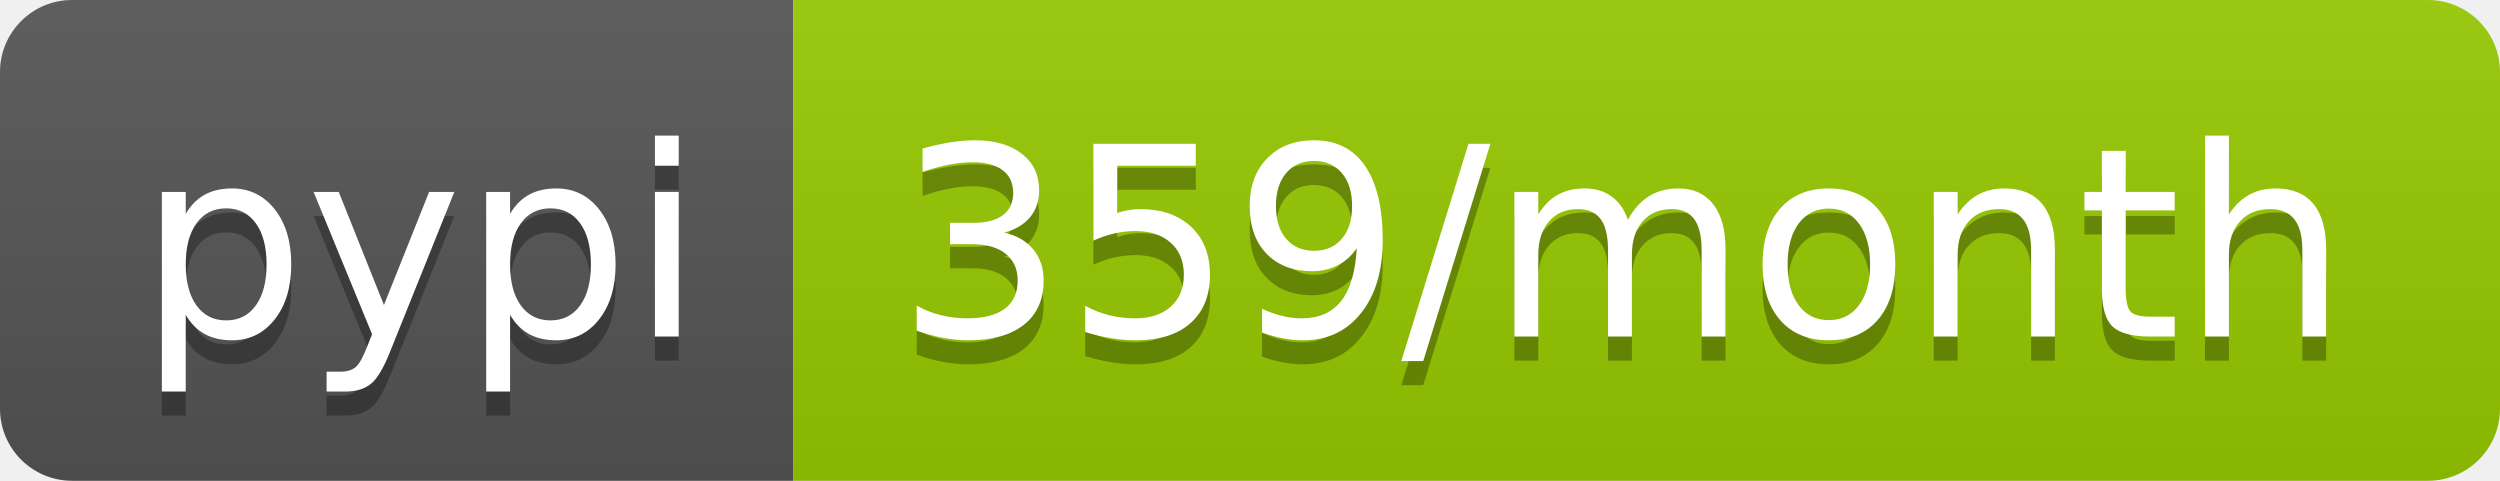
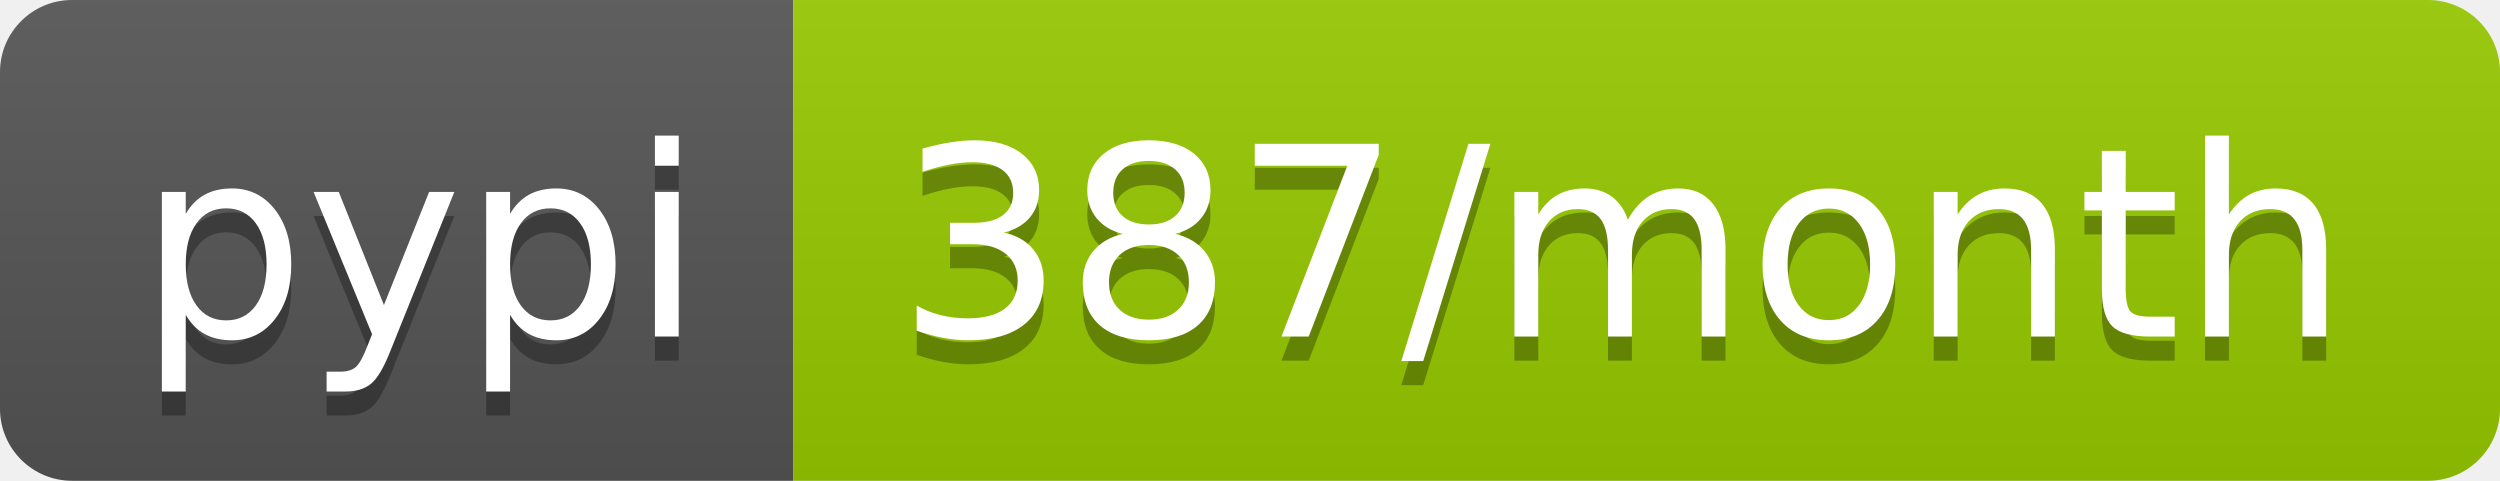
<svg xmlns="http://www.w3.org/2000/svg" width="104" height="20">
  <linearGradient id="b" x2="0" y2="100%">
    <stop offset="0" stop-color="#bbb" stop-opacity=".1" />
    <stop offset="1" stop-opacity=".1" />
  </linearGradient>
  <clipPath id="a">
    <rect width="104" height="20" rx="3" fill="#fff" />
  </clipPath>
  <g clip-path="url(#a)">
    <path fill="#555" d="M0 0h33v20H0z" />
    <path fill="#97ca00" d="M33 0h71v20H33z" />
    <path fill="url(#b)" d="M0 0h104v20H0z" />
  </g>
  <g fill="#fff" text-anchor="middle" font-family="DejaVu Sans,Verdana,Geneva,sans-serif" font-size="110">
    <text x="175" y="150" fill="#010101" fill-opacity=".3" transform="scale(.1)" textLength="230">pypi</text>
    <text x="175" y="140" transform="scale(.1)" textLength="230">pypi</text>
-     <text x="675" y="150" fill="#010101" fill-opacity=".3" transform="scale(.1)" textLength="610">359/month</text>
-     <text x="675" y="140" transform="scale(.1)" textLength="610">359/month</text>
+     <text x="675" y="150" fill="#010101" fill-opacity=".3" transform="scale(.1)" textLength="610">387/month</text>
+     <text x="675" y="140" transform="scale(.1)" textLength="610">387/month</text>
  </g>
</svg>
